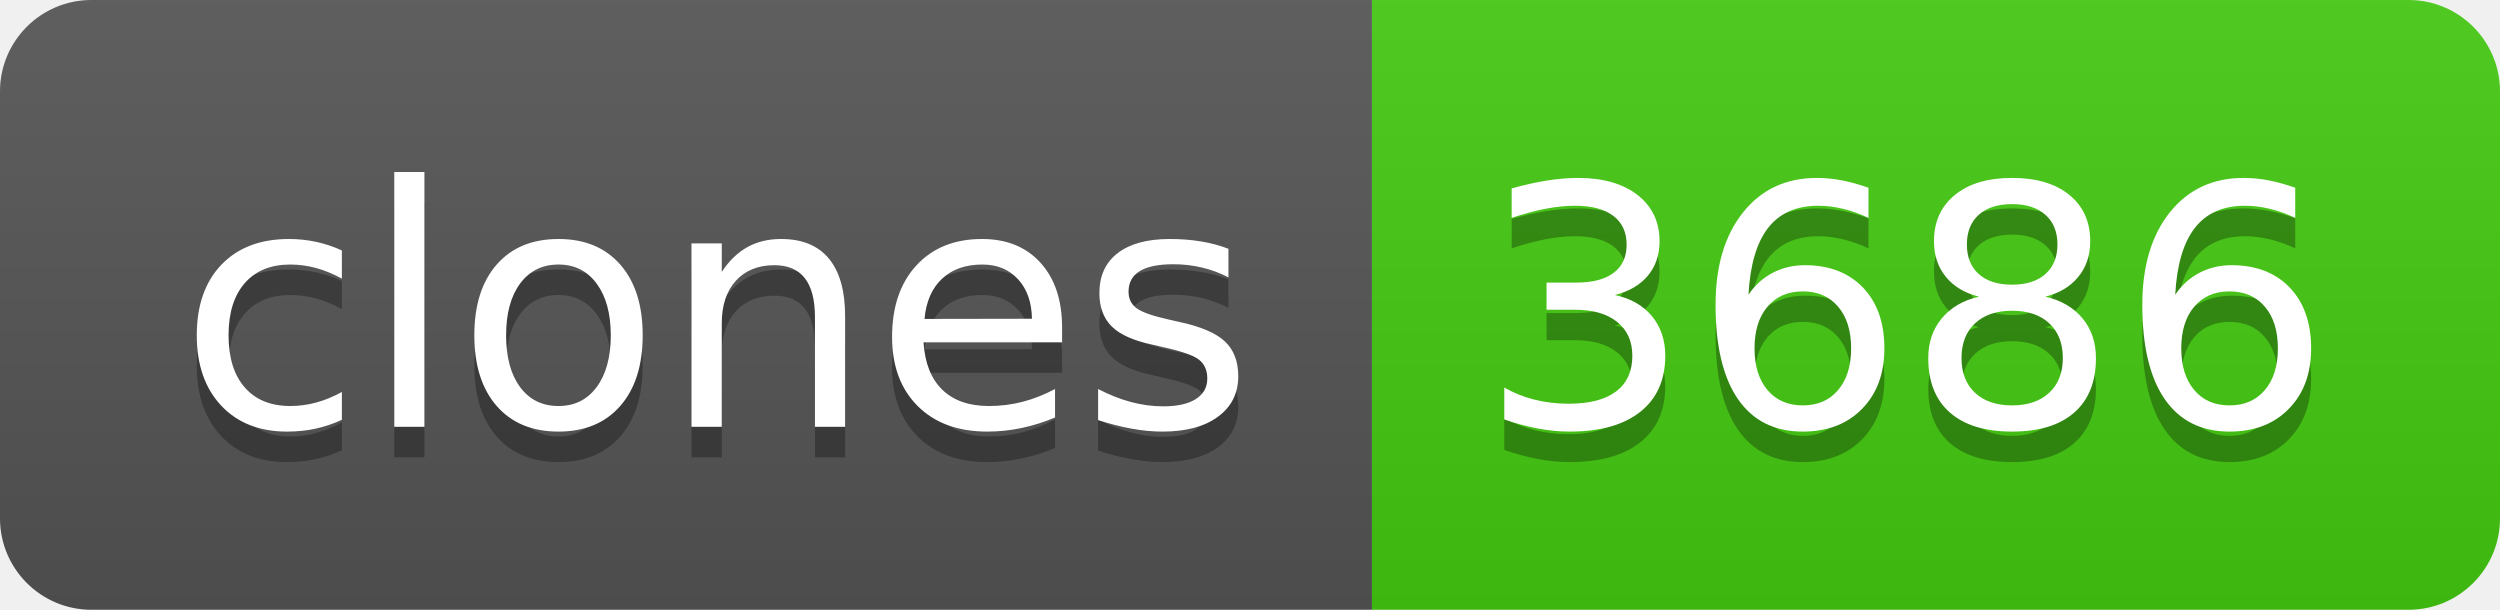
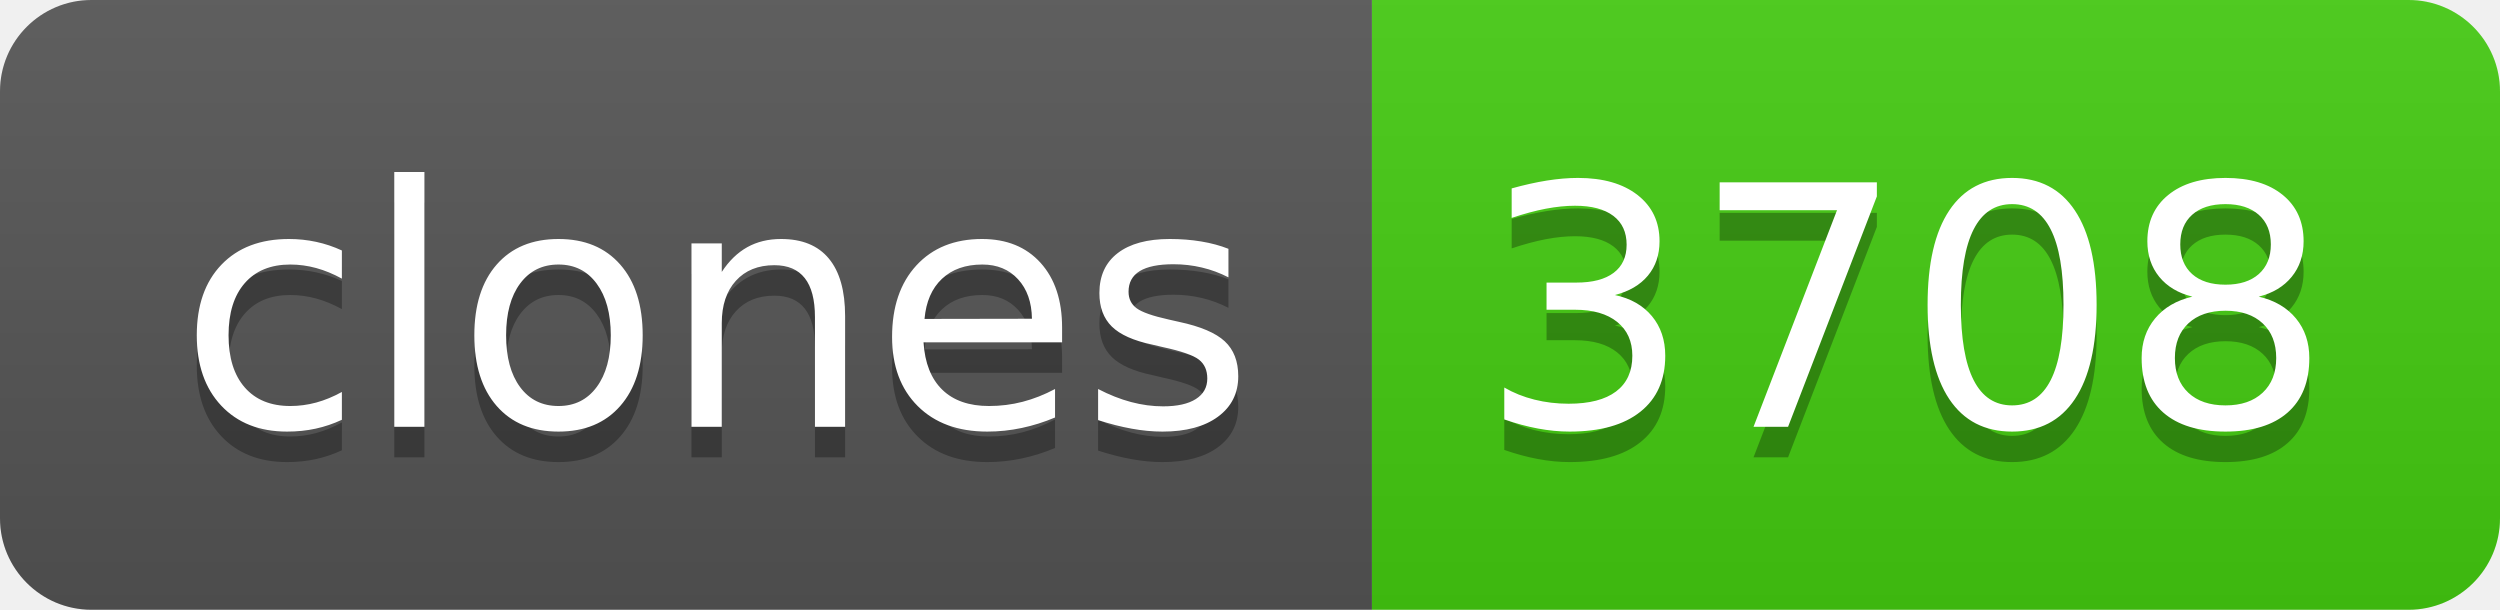
- <svg xmlns="http://www.w3.org/2000/svg" width="82" height="20" role="img" aria-label="clones: 3686">
+ <svg xmlns="http://www.w3.org/2000/svg" width="82" height="20" role="img" aria-label="clones: 3708">
  <linearGradient id="s" x2="0" y2="100%">
    <stop offset="0" stop-color="#bbb" stop-opacity=".1" />
    <stop offset="1" stop-opacity=".1" />
  </linearGradient>
  <clipPath id="r">
    <rect width="82" height="20" rx="3" fill="#fff" />
  </clipPath>
  <g clip-path="url(#r)">
    <rect width="45" height="20" fill="#555" />
    <rect x="45" width="37" height="20" fill="#4c1" />
    <rect width="82" height="20" fill="url(#s)" />
  </g>
  <g fill="#fff" text-anchor="middle" font-family="Verdana,Geneva,DejaVu Sans,sans-serif" text-rendering="geometricPrecision" font-size="110">
    <text aria-hidden="true" x="235" y="150" fill="#010101" fill-opacity=".3" transform="scale(.1)" textLength="350">clones</text>
    <text x="235" y="140" transform="scale(.1)" fill="#fff" textLength="350">clones</text>
-     <text aria-hidden="true" x="625" y="150" fill="#010101" fill-opacity=".3" transform="scale(.1)" textLength="270">3686</text>
-     <text x="625" y="140" transform="scale(.1)" fill="#fff" textLength="270">3686</text>
+     <text aria-hidden="true" x="625" y="150" fill="#010101" fill-opacity=".3" transform="scale(.1)" textLength="270">3708</text>
+     <text x="625" y="140" transform="scale(.1)" fill="#fff" textLength="270">3708</text>
  </g>
</svg>
